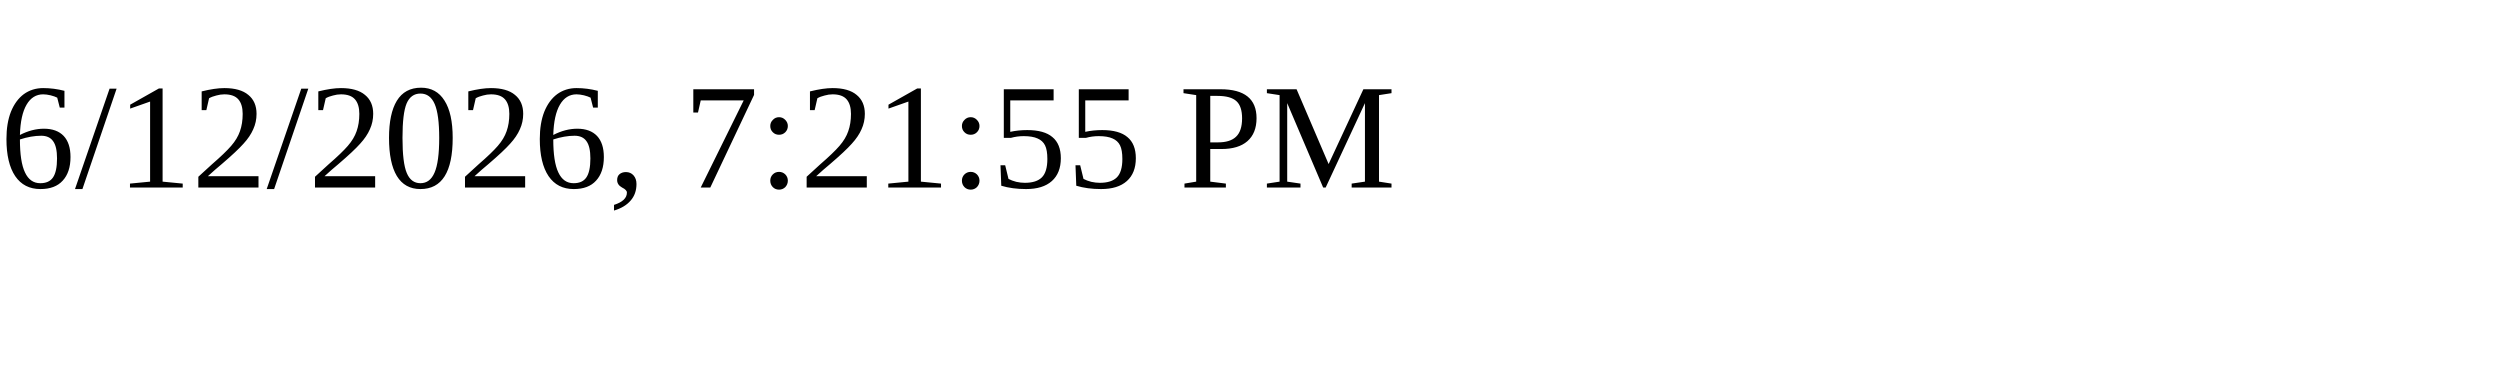
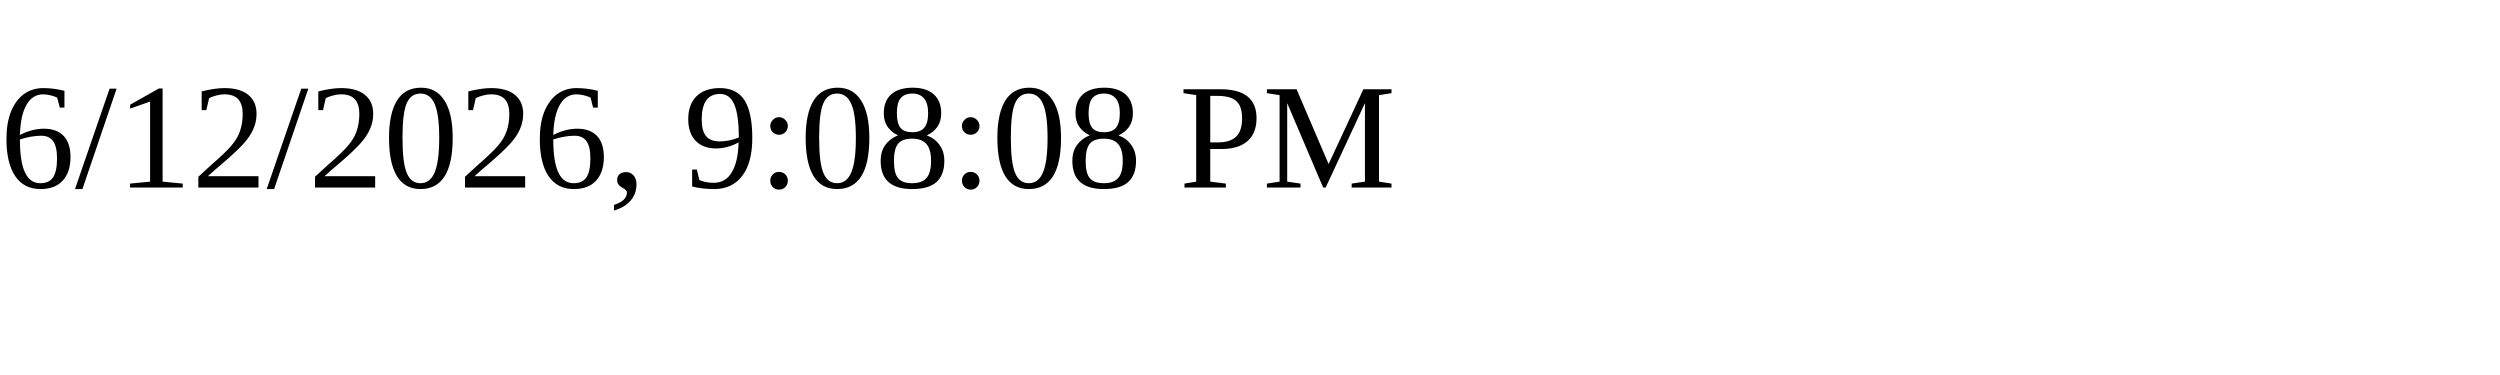
<svg xmlns="http://www.w3.org/2000/svg" height="30" width="200">
-   <text x="0" y="15">6/12/2026, 7:21:55 PM</text>
+   <text x="0" y="15">6/12/2026, 9:08:08 PM</text>
</svg>
